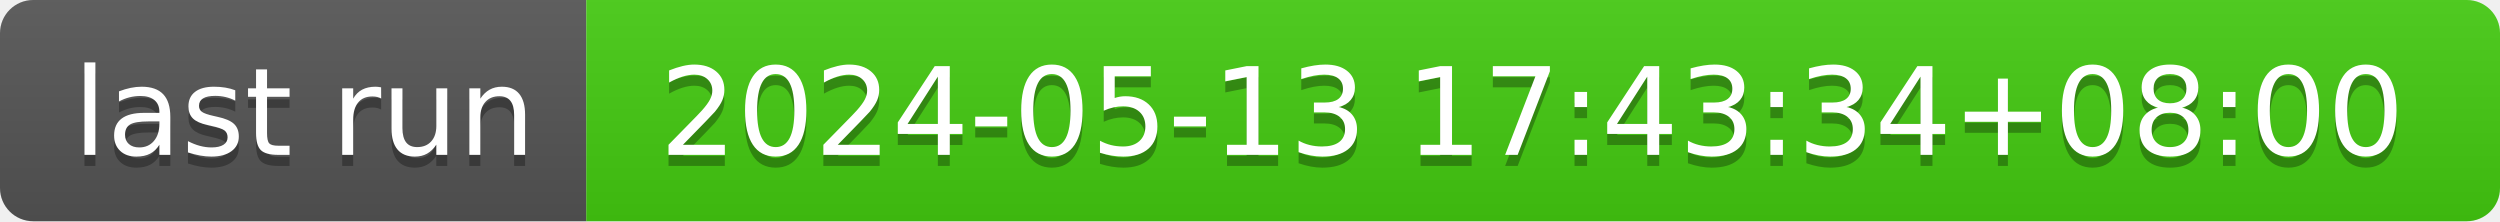
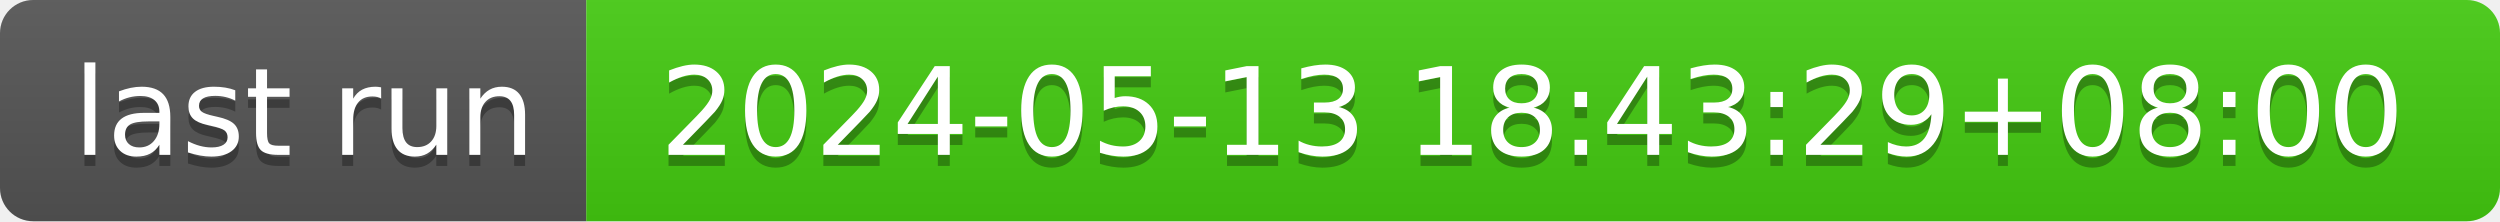
- <svg xmlns="http://www.w3.org/2000/svg" width="226" height="20" role="img" aria-label="last run: 2024-05-13 17:43:34+08:00">
+ <svg xmlns="http://www.w3.org/2000/svg" width="226" height="20" role="img" aria-label="last run: 2024-05-13 18:43:29+08:00">
  <linearGradient id="s" x2="0" y2="100%">
    <stop offset="0" stop-color="#bbb" stop-opacity=".1" />
    <stop offset="1" stop-opacity=".1" />
  </linearGradient>
  <clipPath id="r">
    <rect width="226" height="20" rx="3" fill="#fff" />
  </clipPath>
  <g clip-path="url(#r)">
    <rect width="53" height="20" fill="#555" />
    <rect x="53" width="173" height="20" fill="#4c1" />
    <rect width="226" height="20" fill="url(#s)" />
  </g>
  <g fill="#fff" text-anchor="middle" font-family="Verdana,Geneva,DejaVu Sans,sans-serif" text-rendering="geometricPrecision" font-size="110">
    <text aria-hidden="true" x="275" y="150" fill="#010101" fill-opacity=".3" transform="scale(.1)" textLength="430">last run</text>
    <text x="275" y="140" transform="scale(.1)" fill="#fff" textLength="430">last run</text>
-     <text aria-hidden="true" x="1385" y="150" fill="#010101" fill-opacity=".3" transform="scale(.1)" textLength="1630">2024-05-13 17:43:34+08:00</text>
-     <text x="1385" y="140" transform="scale(.1)" fill="#fff" textLength="1630">2024-05-13 17:43:34+08:00</text>
+     <text aria-hidden="true" x="1385" y="150" fill="#010101" fill-opacity=".3" transform="scale(.1)" textLength="1630">2024-05-13 18:43:29+08:00</text>
+     <text x="1385" y="140" transform="scale(.1)" fill="#fff" textLength="1630">2024-05-13 18:43:29+08:00</text>
  </g>
</svg>
